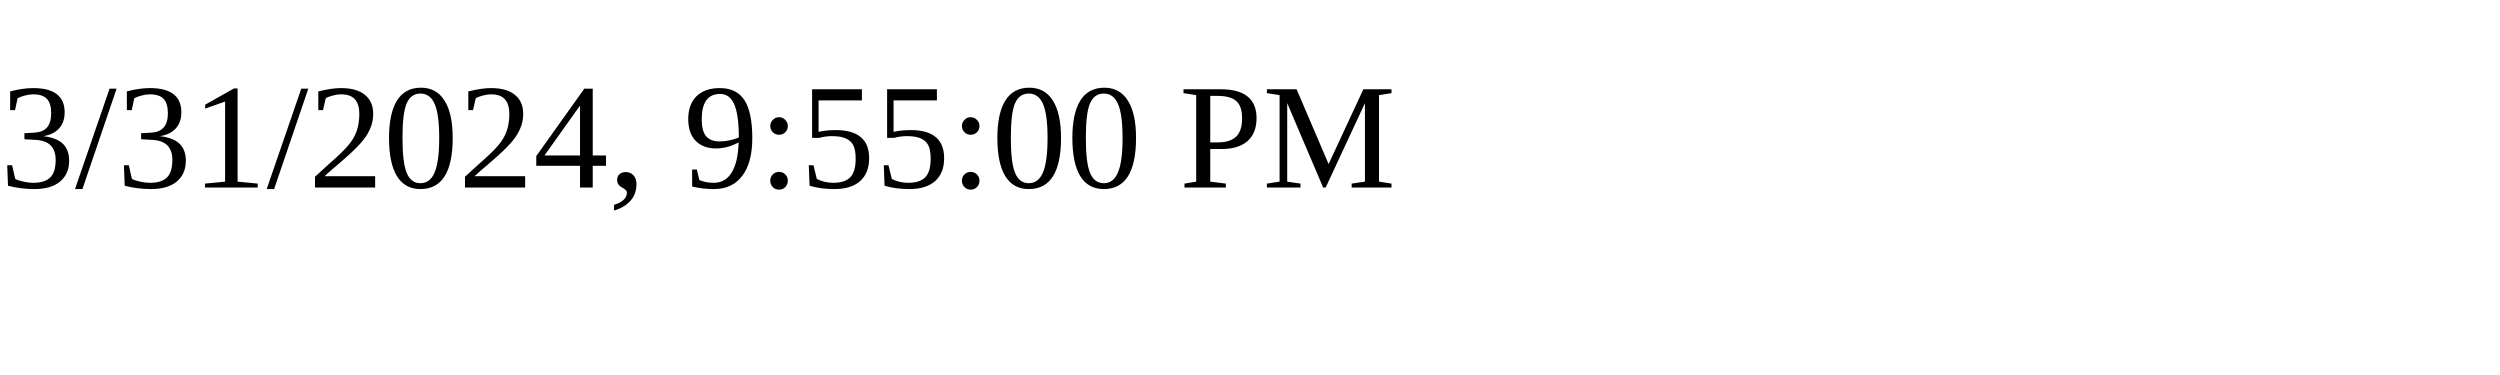
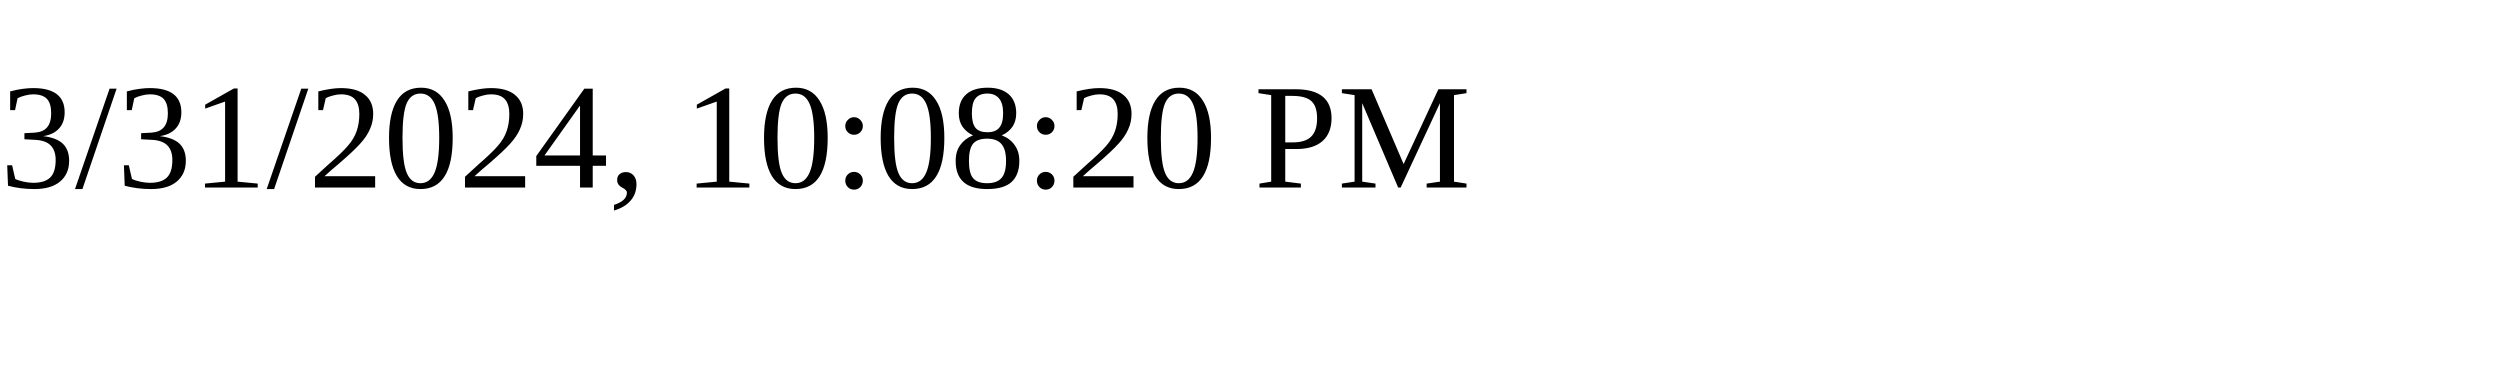
<svg xmlns="http://www.w3.org/2000/svg" height="30" width="200">
-   <text x="0" y="15">3/31/2024, 9:55:00 PM</text>
+   <text x="0" y="15">3/31/2024, 10:08:20 PM</text>
</svg>
